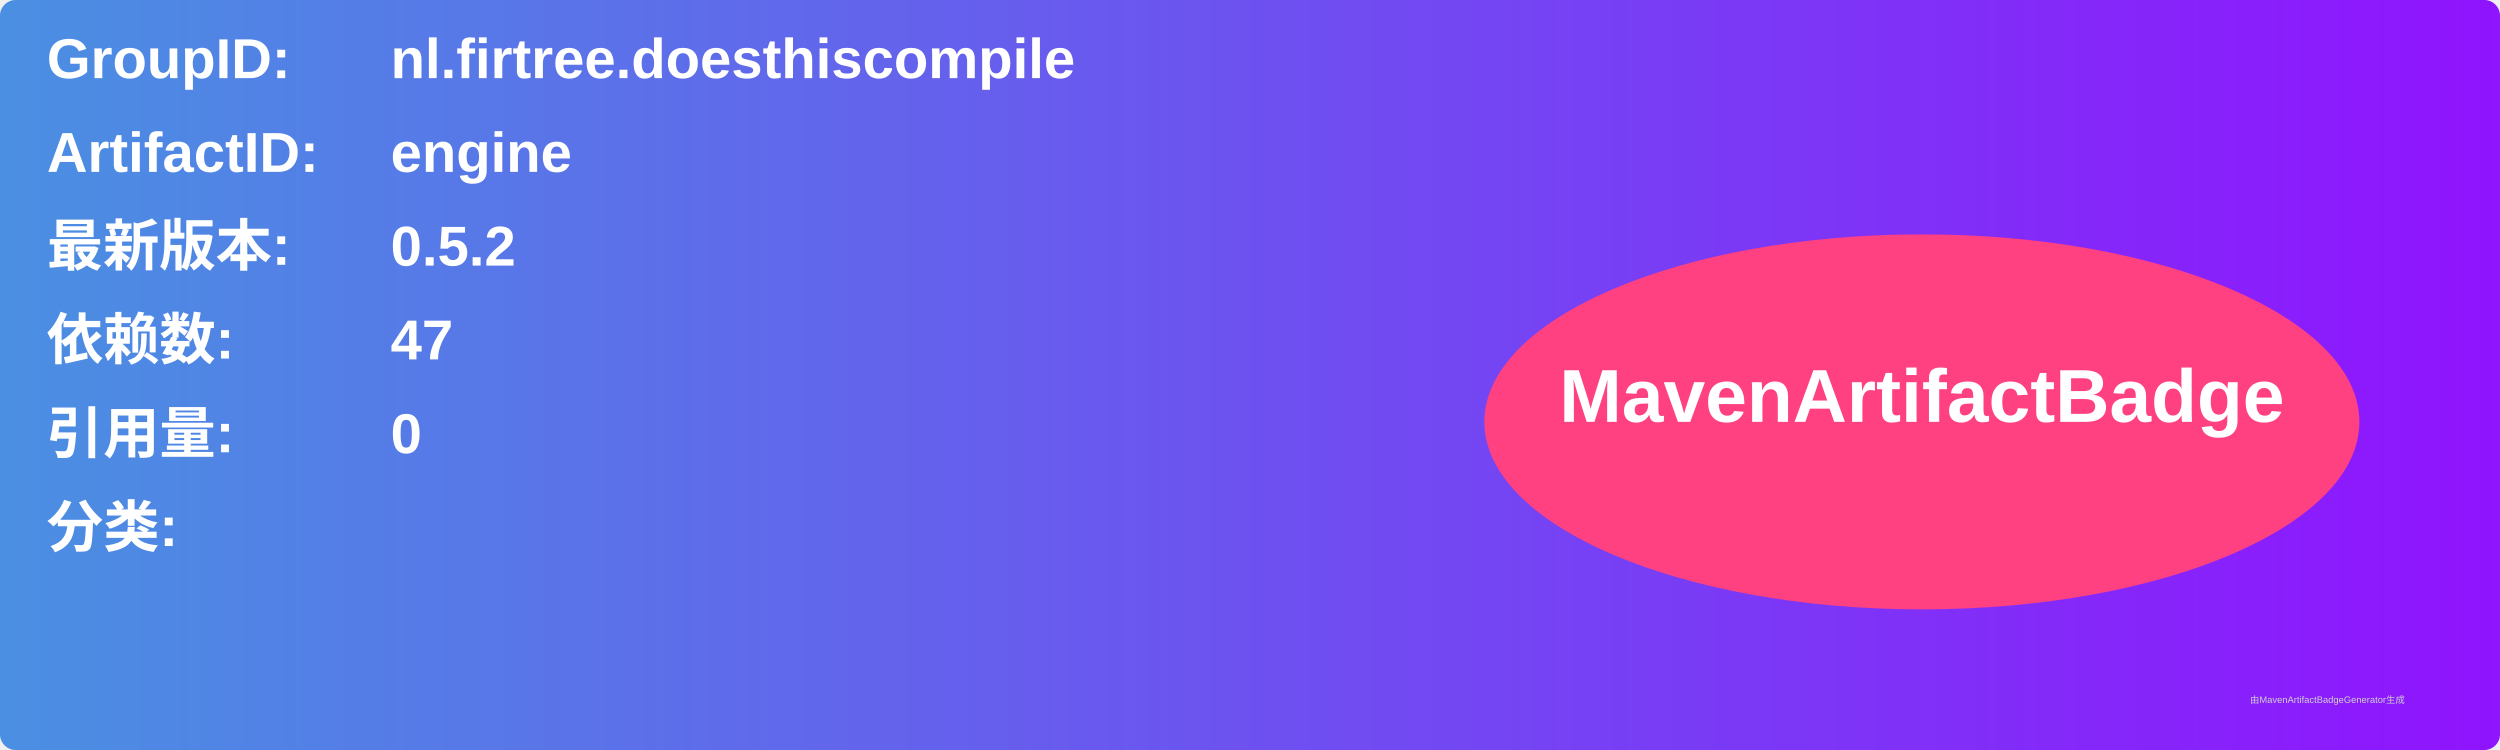
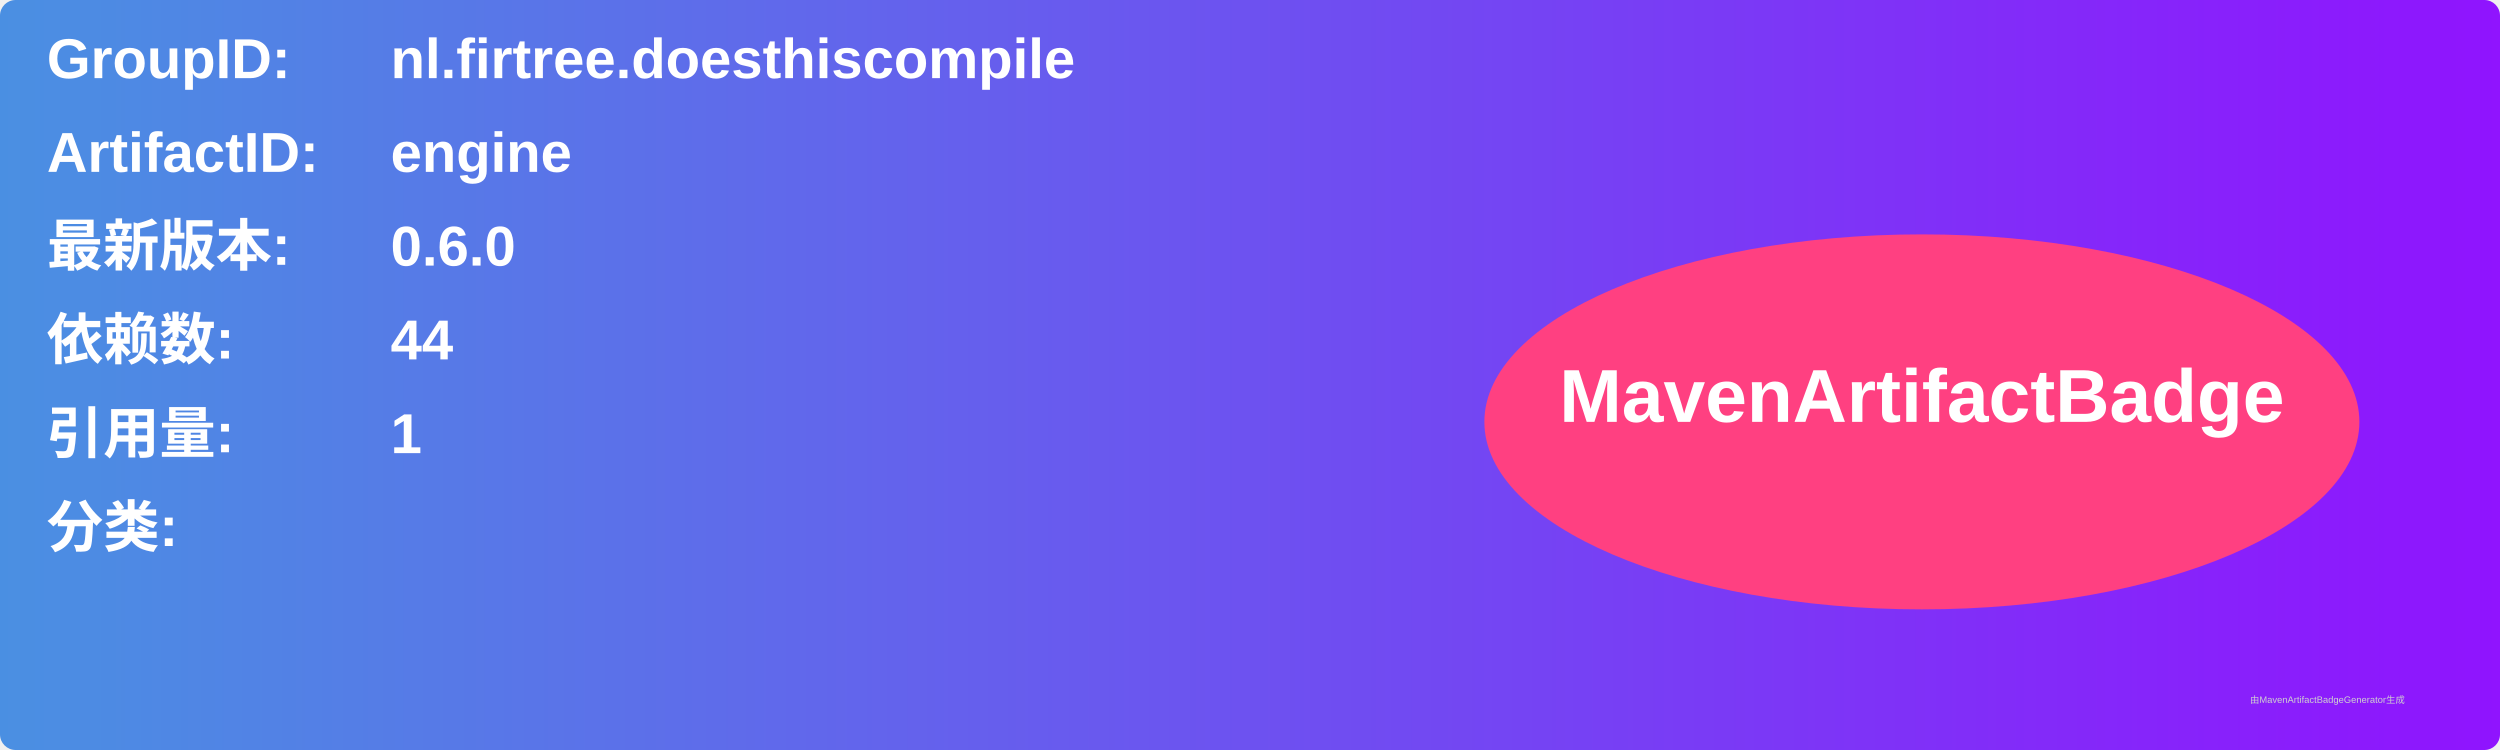
<svg xmlns="http://www.w3.org/2000/svg" width="800" height="240" viewBox="0 0 800 240">
  <linearGradient id="grad" x1="0%" y1="0%" x2="100%" y2="0%">
    <stop offset="0%" stop-color="#4a90e2" />
    <stop offset="100%" stop-color="#9013fe" />
  </linearGradient>
  <rect width="100%" height="100%" rx="5" ry="5" fill="url(#grad)" />
  <g transform="translate(15, 15)">
    <text x="0" y="10" font-family="Arial" font-size="18" fill="white" font-weight="bold" width="260">GroupID:</text>
    <text x="110" y="10" font-family="Arial" font-size="18" fill="white" font-weight="bold" width="460">nl.firtree.doesthiscompile</text>
    <text x="0" y="40" font-family="Arial" font-size="18" fill="white" font-weight="bold" width="260">ArtifactID:</text>
    <text x="110" y="40" font-family="Arial" font-size="18" fill="white" font-weight="bold" width="460">engine</text>
    <text x="0" y="70" font-family="Arial" font-size="18" fill="white" font-weight="bold">最新版本:</text>
    <text x="110" y="70" font-family="Arial" font-size="18" fill="white" font-weight="bold">
-       <tspan font-weight="bold">0.5.2</tspan>
+       <tspan font-weight="bold">0.6.0</tspan>
    </text>
    <text x="0" y="100" font-family="Arial" font-size="18" fill="white" font-weight="bold">依赖数: </text>
    <text x="110" y="100" font-family="Arial" font-size="18" fill="white">
-       <tspan font-weight="bold">47</tspan>
+       <tspan font-weight="bold">44</tspan>
    </text>
    <text x="0" y="130" font-family="Arial" font-size="18" fill="white" font-weight="bold">引用量: </text>
    <text x="110" y="130" font-family="Arial" font-size="18" fill="white">
-       <tspan font-weight="bold">0</tspan>
+       <tspan font-weight="bold">1</tspan>
    </text>
    <text x="0" y="160" font-family="Arial" font-size="18" fill="white" font-weight="bold">分类:</text>
    <text x="10" y="190" font-family="Arial" font-size="10" fill="white">
      <tspan font-weight="bold" />
    </text>
    <ellipse cx="600" cy="120" rx="140" ry="60" fill="#ff4081" />
    <text x="600" y="120" text-anchor="middle" font-family="Arial" font-size="24" fill="white" font-weight="bold">MavenArtifactBadge</text>
  </g>
  <text x="720" y="225" font-family="Arial" font-size="3" fill="#d0d0d0">由MavenArtifactBadgeGenerator生成</text>
</svg>
